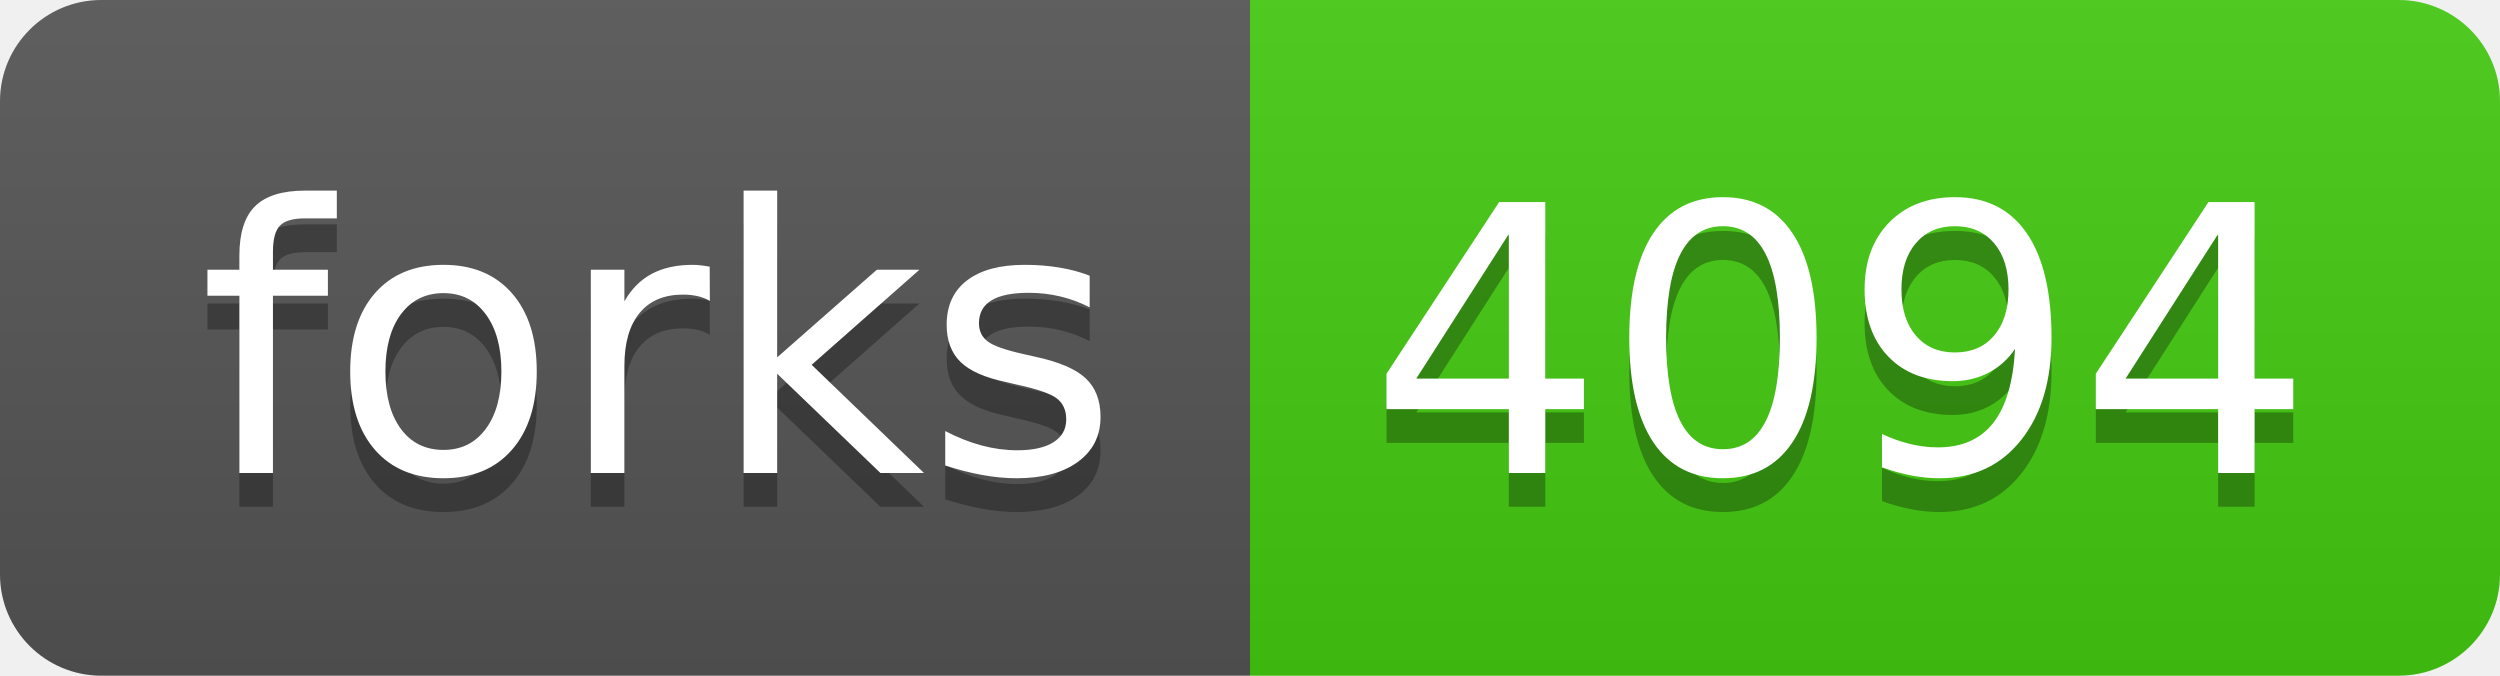
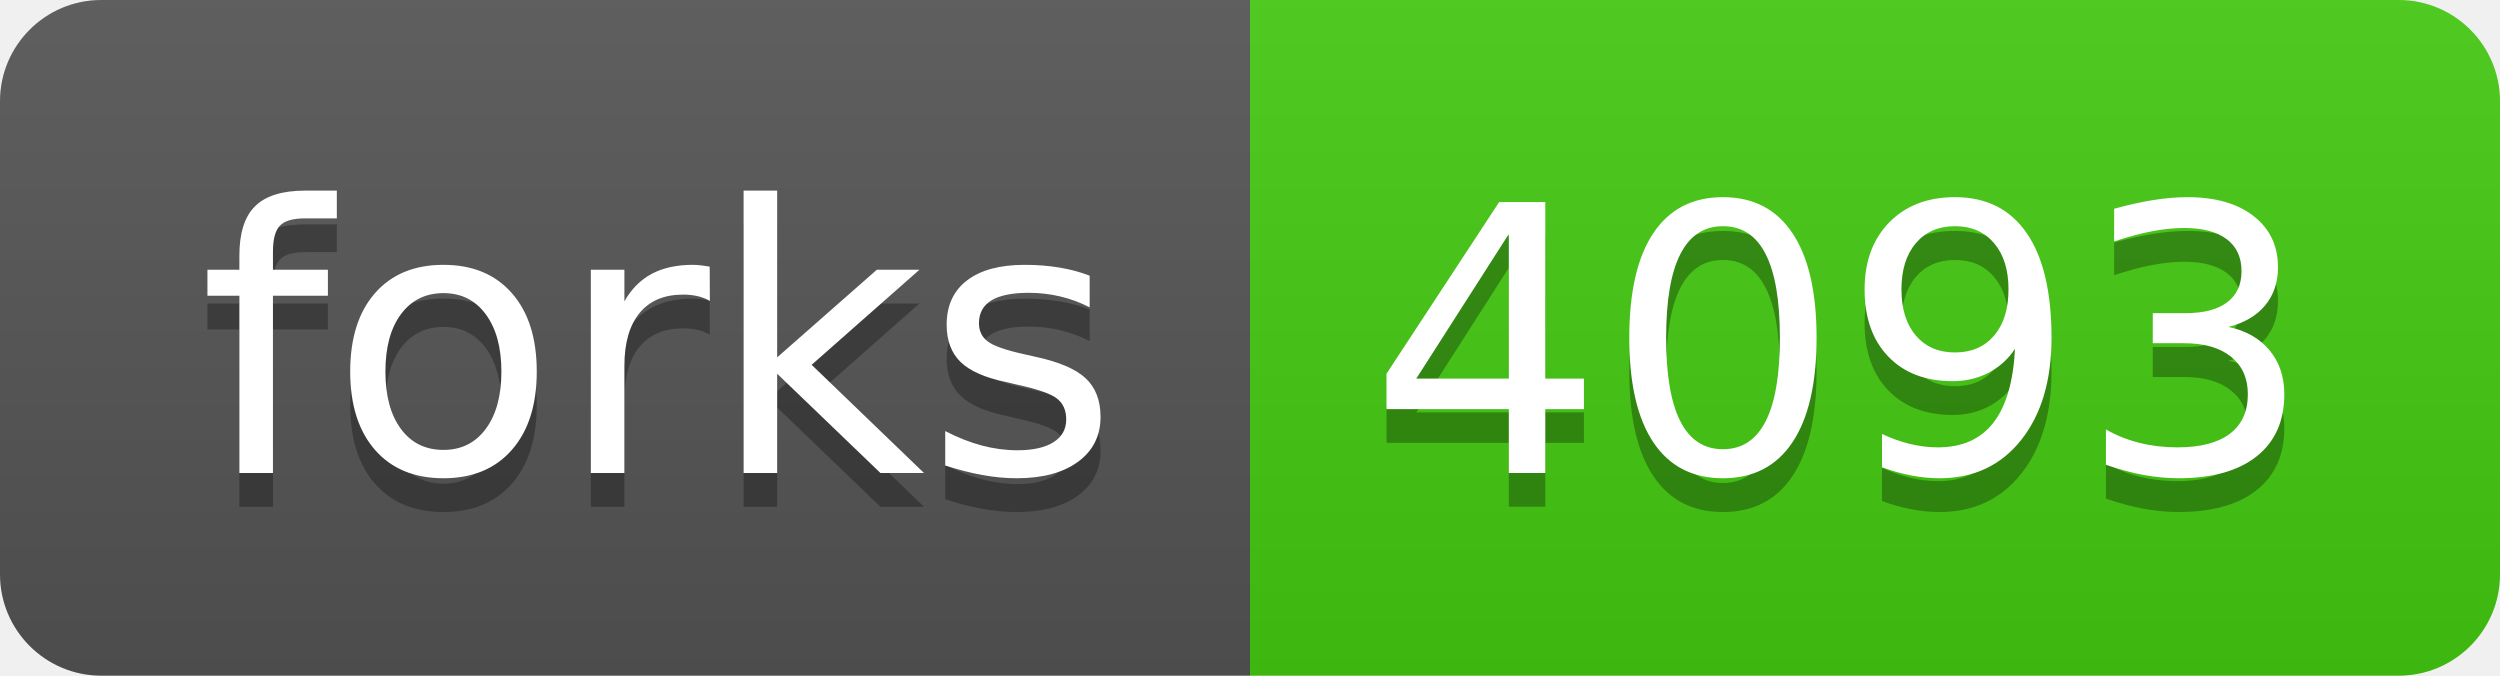
- <svg xmlns="http://www.w3.org/2000/svg" width="74" height="20" role="img" aria-label="forks: 4094">
+ <svg xmlns="http://www.w3.org/2000/svg" width="74" height="20" role="img" aria-label="forks: 4093">
  <linearGradient id="s" x2="0" y2="100%">
    <stop offset="0" stop-color="#bbb" stop-opacity=".1" />
    <stop offset="1" stop-opacity=".1" />
  </linearGradient>
  <clipPath id="r">
    <rect width="74" height="20" rx="3" fill="#fff" />
  </clipPath>
  <g clip-path="url(#r)">
    <rect width="37" height="20" fill="#555" />
    <rect x="37" width="37" height="20" fill="#4c1" />
    <rect width="74" height="20" fill="url(#s)" />
  </g>
  <g fill="#fff" text-anchor="middle" font-family="Verdana,Geneva,DejaVu Sans,sans-serif" text-rendering="geometricPrecision" font-size="110">
    <text aria-hidden="true" x="195" y="150" fill="#010101" fill-opacity=".3" transform="scale(.1)" textLength="270">forks</text>
    <text x="195" y="140" transform="scale(.1)" fill="#fff" textLength="270">forks</text>
-     <text aria-hidden="true" x="545" y="150" fill="#010101" fill-opacity=".3" transform="scale(.1)" textLength="270">4094</text>
-     <text x="545" y="140" transform="scale(.1)" fill="#fff" textLength="270">4094</text>
+     <text aria-hidden="true" x="545" y="150" fill="#010101" fill-opacity=".3" transform="scale(.1)" textLength="270">4093</text>
+     <text x="545" y="140" transform="scale(.1)" fill="#fff" textLength="270">4093</text>
  </g>
</svg>
